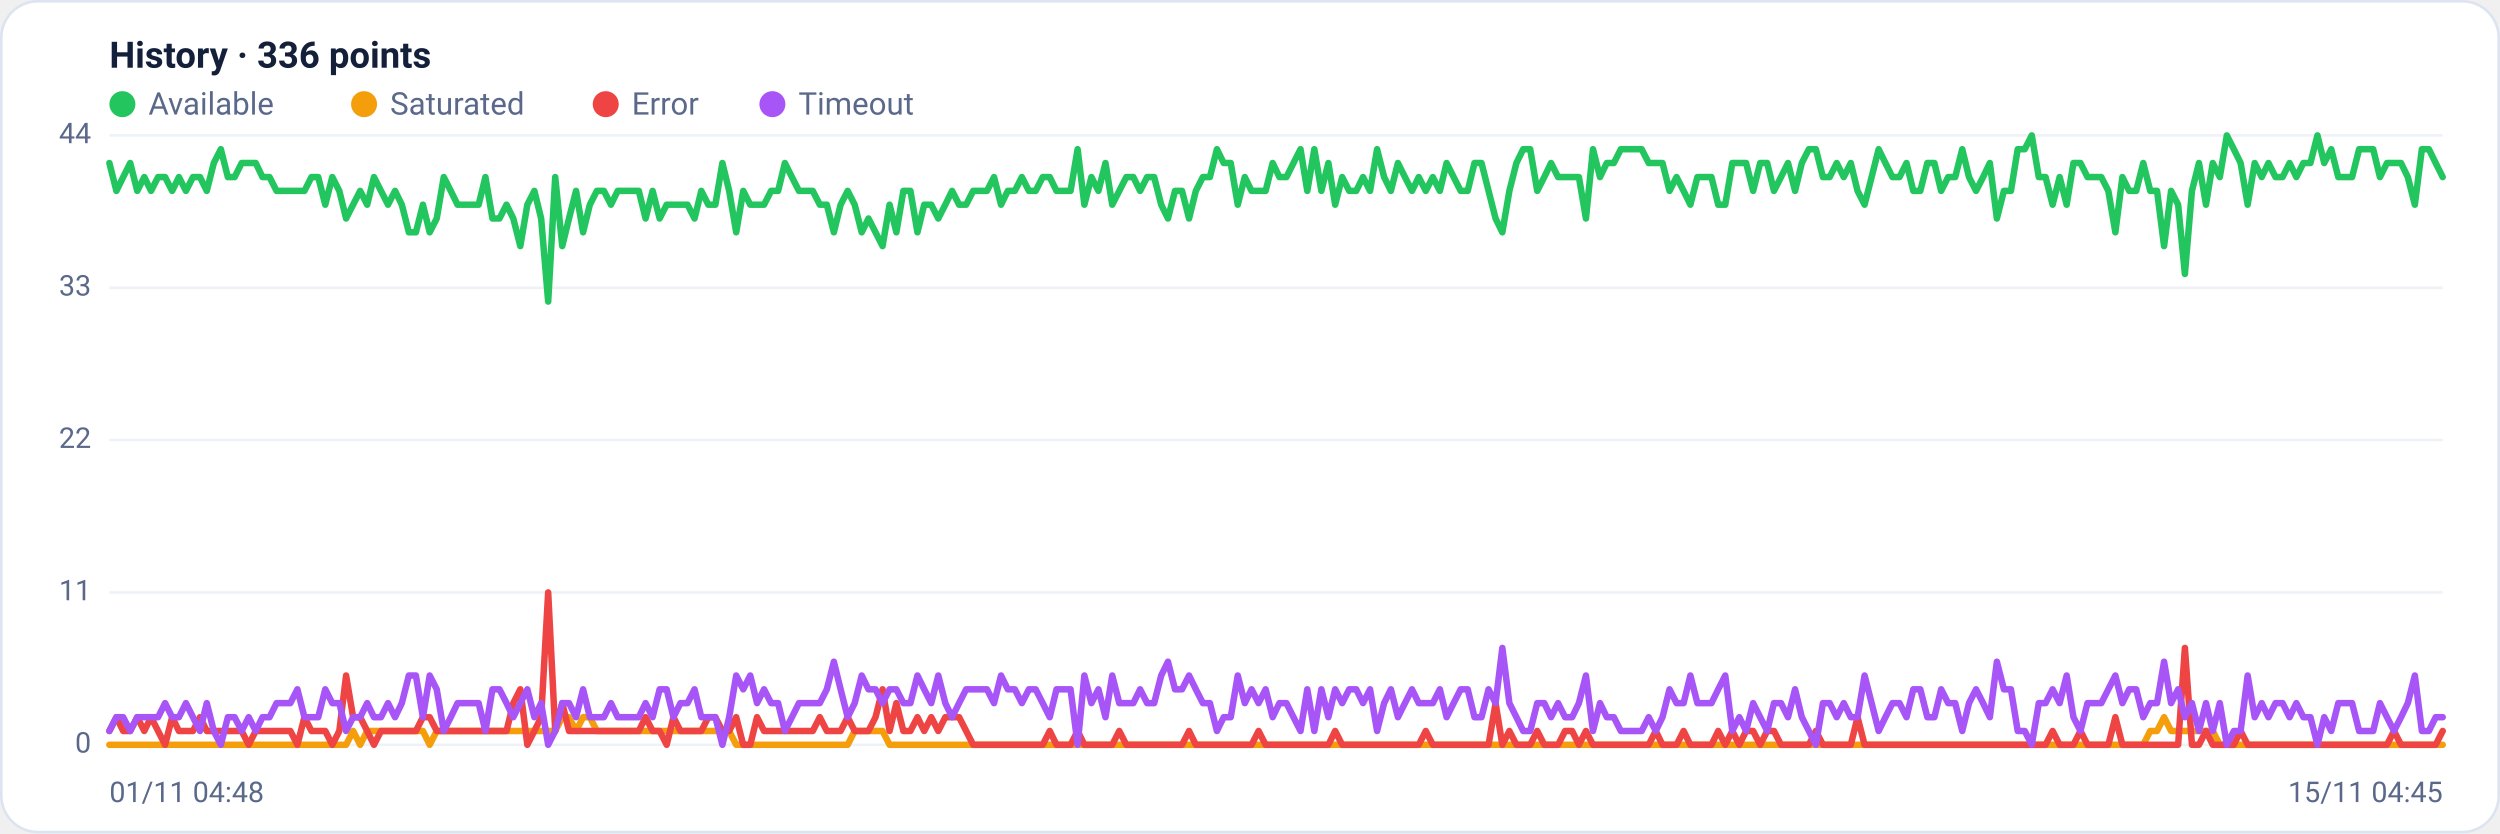
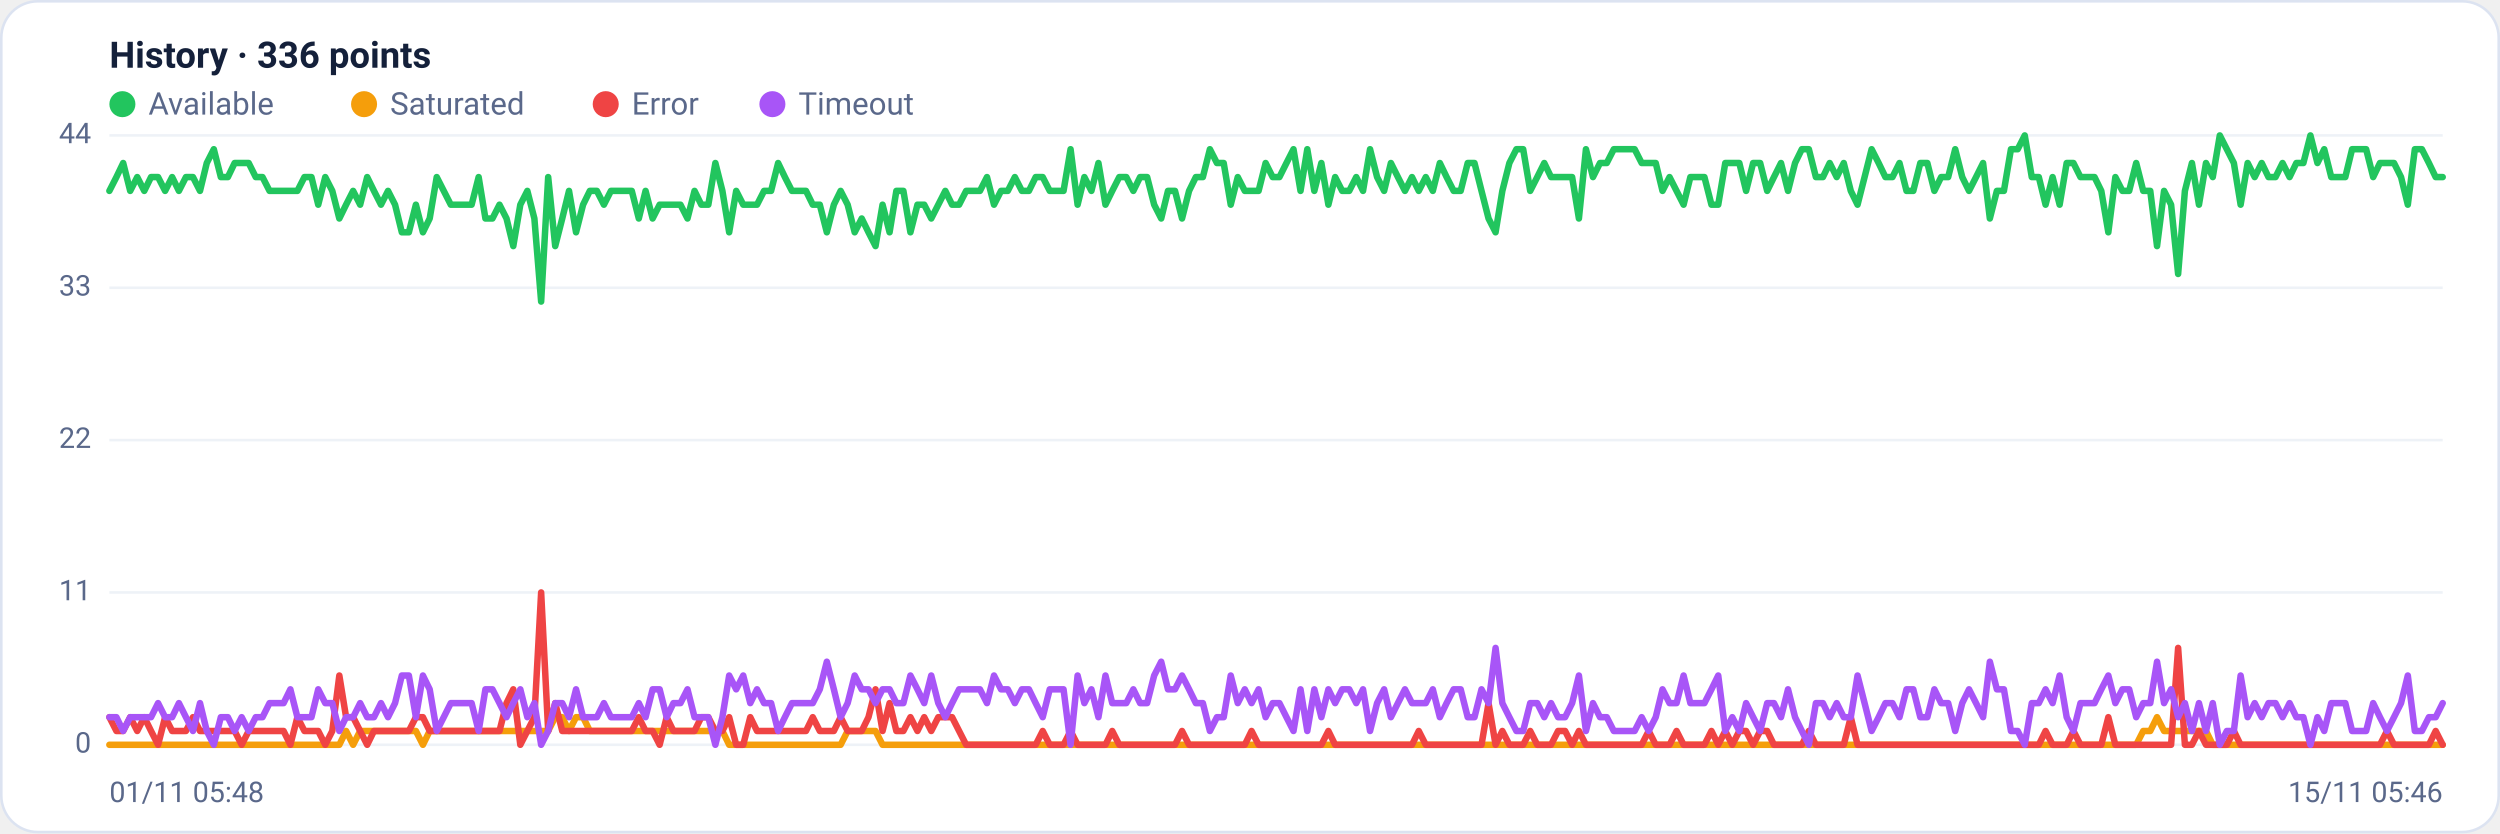
<svg xmlns="http://www.w3.org/2000/svg" viewBox="0 0 960 320" width="960" height="320" font-family="Segoe UI, system-ui, -apple-system, Roboto, Helvetica, Arial, sans-serif" role="img" aria-label="Availability history per region">
  <rect x="0.5" y="0.5" width="959" height="319" rx="14" fill="#ffffff" stroke="#dce3f1" />
  <text x="42" y="26" font-size="14" font-weight="600" fill="#14203a">History · 336 points</text>
  <circle cx="47" cy="40" r="5" fill="#22c55e" />
  <text x="57" y="44" font-size="12" fill="#5a688a">Available</text>
  <circle cx="139.8" cy="40" r="5" fill="#f59e0b" />
  <text x="149.8" y="44" font-size="12" fill="#5a688a">Saturated</text>
  <circle cx="232.6" cy="40" r="5" fill="#ef4444" />
  <text x="242.6" y="44" font-size="12" fill="#5a688a">Error</text>
  <circle cx="296.6" cy="40" r="5" fill="#a855f7" />
  <text x="306.6" y="44" font-size="12" fill="#5a688a">Timeout</text>
  <line x1="42" y1="286.0" x2="938" y2="286.0" stroke="#eef2f7" stroke-width="1" />
  <text x="35" y="289.0" text-anchor="end" font-size="11" fill="#5a688a">0</text>
  <line x1="42" y1="227.5" x2="938" y2="227.5" stroke="#eef2f7" stroke-width="1" />
  <text x="35" y="230.5" text-anchor="end" font-size="11" fill="#5a688a">11</text>
  <line x1="42" y1="169.0" x2="938" y2="169.0" stroke="#eef2f7" stroke-width="1" />
  <text x="35" y="172.0" text-anchor="end" font-size="11" fill="#5a688a">22</text>
  <line x1="42" y1="110.5" x2="938" y2="110.5" stroke="#eef2f7" stroke-width="1" />
  <text x="35" y="113.5" text-anchor="end" font-size="11" fill="#5a688a">33</text>
  <line x1="42" y1="52.0" x2="938" y2="52.0" stroke="#eef2f7" stroke-width="1" />
  <text x="35" y="55.0" text-anchor="end" font-size="11" fill="#5a688a">44</text>
-   <polyline fill="none" stroke="#22c55e" stroke-width="2.5" stroke-linejoin="round" stroke-linecap="round" points="42.0,62.6 44.7,73.3 47.3,68.0 50.0,62.6 52.7,73.3 55.4,68.0 58.0,73.3 60.7,68.0 63.4,68.0 66.1,73.3 68.7,68.0 71.4,73.3 74.1,68.0 76.8,68.0 79.4,73.3 82.1,62.6 84.8,57.3 87.5,68.0 90.1,68.0 92.8,62.6 95.5,62.6 98.2,62.6 100.8,68.0 103.5,68.0 106.2,73.3 108.9,73.3 111.5,73.3 114.2,73.3 116.9,73.3 119.6,68.0 122.2,68.0 124.9,78.6 127.6,68.0 130.3,73.3 132.9,83.9 135.6,78.6 138.3,73.3 141.0,78.6 143.6,68.0 146.3,73.3 149.0,78.6 151.7,73.3 154.3,78.6 157.0,89.2 159.7,89.2 162.4,78.6 165.0,89.2 167.7,83.9 170.4,68.0 173.1,73.3 175.7,78.6 178.4,78.6 181.1,78.6 183.8,78.6 186.4,68.0 189.1,83.9 191.8,83.9 194.5,78.6 197.1,83.9 199.8,94.5 202.5,78.6 205.2,73.3 207.8,83.9 210.5,115.8 213.2,68.0 215.9,94.5 218.5,83.9 221.2,73.3 223.9,89.2 226.5,78.6 229.2,73.3 231.9,73.3 234.6,78.6 237.2,73.3 239.9,73.3 242.6,73.3 245.3,73.3 247.9,83.9 250.6,73.3 253.3,83.9 256.0,78.6 258.6,78.6 261.3,78.6 264.0,78.6 266.7,83.9 269.3,73.3 272.0,78.6 274.7,78.6 277.4,62.6 280.0,73.3 282.7,89.2 285.4,73.3 288.1,78.6 290.7,78.6 293.4,78.6 296.1,73.3 298.8,73.3 301.4,62.6 304.1,68.0 306.8,73.3 309.5,73.3 312.1,73.3 314.8,78.6 317.5,78.6 320.2,89.2 322.8,78.6 325.5,73.3 328.2,78.6 330.9,89.2 333.5,83.9 336.2,89.2 338.9,94.5 341.6,78.6 344.2,89.2 346.9,73.3 349.6,73.3 352.3,89.2 354.9,78.6 357.6,78.6 360.3,83.9 363.0,78.6 365.6,73.3 368.3,78.6 371.0,78.6 373.7,73.3 376.3,73.3 379.0,73.3 381.7,68.0 384.4,78.6 387.0,73.3 389.7,73.3 392.4,68.0 395.1,73.3 397.7,73.3 400.4,68.0 403.1,68.0 405.7,73.3 408.4,73.3 411.1,73.3 413.8,57.3 416.4,78.6 419.1,68.0 421.8,73.3 424.5,62.6 427.1,78.6 429.8,73.3 432.5,68.0 435.2,68.0 437.8,73.3 440.5,68.0 443.2,68.0 445.9,78.6 448.5,83.9 451.2,73.3 453.9,73.3 456.6,83.9 459.2,73.3 461.9,68.0 464.6,68.0 467.3,57.3 469.9,62.6 472.6,62.6 475.3,78.6 478.0,68.0 480.6,73.3 483.3,73.3 486.0,73.3 488.7,62.6 491.3,68.0 494.0,68.0 496.7,62.6 499.4,57.3 502.0,73.3 504.7,57.3 507.4,73.3 510.1,62.6 512.7,78.6 515.4,68.0 518.1,73.3 520.8,73.3 523.4,68.0 526.1,73.3 528.8,57.3 531.5,68.0 534.1,73.3 536.8,62.6 539.5,68.0 542.2,73.3 544.8,68.0 547.5,73.3 550.2,68.0 552.9,73.3 555.5,62.6 558.2,68.0 560.9,73.3 563.6,73.3 566.2,62.6 568.9,62.6 571.6,73.3 574.3,83.9 576.9,89.2 579.6,73.3 582.3,62.6 584.9,57.3 587.6,57.3 590.3,73.3 593.0,68.0 595.6,62.6 598.3,68.0 601.0,68.0 603.7,68.0 606.3,68.0 609.0,83.9 611.7,57.3 614.4,68.0 617.0,62.6 619.7,62.6 622.4,57.3 625.1,57.3 627.7,57.3 630.4,57.3 633.1,62.6 635.8,62.6 638.4,62.6 641.1,73.3 643.8,68.0 646.5,73.3 649.1,78.6 651.8,68.0 654.5,68.0 657.2,68.0 659.8,78.6 662.5,78.6 665.2,62.6 667.9,62.6 670.5,62.6 673.2,73.3 675.9,62.6 678.6,62.6 681.2,73.3 683.9,68.0 686.6,62.6 689.3,73.3 691.9,62.6 694.6,57.3 697.3,57.3 700.0,68.0 702.6,68.0 705.3,62.6 708.0,68.0 710.7,62.6 713.3,73.3 716.0,78.6 718.7,68.0 721.4,57.3 724.0,62.6 726.7,68.0 729.4,68.0 732.1,62.6 734.7,73.3 737.4,73.3 740.1,62.6 742.8,62.6 745.4,73.3 748.1,68.0 750.8,68.0 753.5,57.3 756.1,68.0 758.8,73.3 761.5,68.0 764.1,62.6 766.8,83.9 769.5,73.3 772.2,73.3 774.8,57.3 777.5,57.3 780.2,52.0 782.9,68.0 785.5,68.0 788.2,78.6 790.9,68.0 793.6,78.6 796.2,62.6 798.9,62.6 801.6,68.0 804.3,68.0 806.9,68.0 809.6,73.3 812.3,89.2 815.0,68.0 817.6,73.3 820.3,73.3 823.0,62.6 825.7,73.3 828.3,73.3 831.0,94.5 833.7,73.3 836.4,78.6 839.0,105.2 841.7,73.3 844.4,62.6 847.1,78.6 849.7,62.6 852.4,68.0 855.1,52.0 857.8,57.3 860.4,62.6 863.1,78.6 865.8,62.6 868.5,68.0 871.1,62.6 873.8,68.0 876.5,68.0 879.2,62.6 881.8,68.0 884.5,62.6 887.2,62.6 889.9,52.0 892.5,62.6 895.2,57.3 897.9,68.0 900.6,68.0 903.2,68.0 905.9,57.3 908.6,57.3 911.3,57.3 913.9,68.0 916.6,62.6 919.3,62.6 922.0,62.6 924.6,68.0 927.3,78.6 930.0,57.3 932.7,57.3 935.3,62.6 938.0,68.0" />
-   <polyline fill="none" stroke="#f59e0b" stroke-width="2.5" stroke-linejoin="round" stroke-linecap="round" points="42.0,286.0 44.7,286.0 47.3,286.0 50.0,286.0 52.7,286.0 55.4,286.0 58.0,286.0 60.7,286.0 63.4,286.0 66.1,286.0 68.7,286.0 71.4,286.0 74.1,286.0 76.8,286.0 79.4,286.0 82.1,286.0 84.8,286.0 87.5,286.0 90.1,286.0 92.8,286.0 95.5,286.0 98.2,286.0 100.8,286.0 103.5,286.0 106.2,286.0 108.9,286.0 111.5,286.0 114.2,286.0 116.9,286.0 119.6,286.0 122.2,286.0 124.9,286.0 127.6,286.0 130.3,286.0 132.9,286.0 135.6,280.7 138.3,286.0 141.0,280.7 143.6,280.7 146.3,280.7 149.0,280.7 151.7,280.7 154.3,280.7 157.0,280.7 159.7,280.7 162.4,280.7 165.0,286.0 167.7,280.7 170.4,280.7 173.1,280.7 175.7,280.7 178.4,280.7 181.1,280.7 183.8,280.7 186.4,280.7 189.1,280.7 191.8,280.7 194.5,280.7 197.1,280.7 199.8,280.7 202.5,280.7 205.2,280.7 207.8,280.7 210.5,280.7 213.2,280.7 215.9,275.4 218.5,275.4 221.2,280.7 223.9,275.4 226.5,275.4 229.2,280.7 231.9,280.7 234.6,280.7 237.2,280.7 239.9,280.7 242.6,280.7 245.3,280.7 247.9,280.7 250.6,280.7 253.3,280.7 256.0,280.7 258.6,280.7 261.3,280.7 264.0,280.7 266.7,280.7 269.3,280.7 272.0,280.7 274.7,280.7 277.4,280.7 280.0,280.7 282.7,286.0 285.4,286.0 288.1,286.0 290.7,286.0 293.4,286.0 296.1,286.0 298.8,286.0 301.4,286.0 304.1,286.0 306.8,286.0 309.5,286.0 312.1,286.0 314.8,286.0 317.5,286.0 320.2,286.0 322.8,286.0 325.5,286.0 328.2,280.7 330.9,280.7 333.5,280.7 336.2,280.7 338.9,280.7 341.6,286.0 344.2,286.0 346.9,286.0 349.6,286.0 352.3,286.0 354.9,286.0 357.6,286.0 360.3,286.0 363.0,286.0 365.6,286.0 368.3,286.0 371.0,286.0 373.7,286.0 376.3,286.0 379.0,286.0 381.7,286.0 384.4,286.0 387.0,286.0 389.7,286.0 392.4,286.0 395.1,286.0 397.7,286.0 400.4,286.0 403.1,286.0 405.7,286.0 408.4,286.0 411.1,286.0 413.8,286.0 416.4,286.0 419.1,286.0 421.8,286.0 424.5,286.0 427.1,286.0 429.8,286.0 432.5,286.0 435.2,286.0 437.8,286.0 440.5,286.0 443.2,286.0 445.9,286.0 448.5,286.0 451.2,286.0 453.9,286.0 456.6,286.0 459.2,286.0 461.9,286.0 464.6,286.0 467.3,286.0 469.9,286.0 472.6,286.0 475.3,286.0 478.0,286.0 480.6,286.0 483.3,286.0 486.0,286.0 488.7,286.0 491.3,286.0 494.0,286.0 496.7,286.0 499.4,286.0 502.0,286.0 504.7,286.0 507.4,286.0 510.1,286.0 512.7,286.0 515.4,286.0 518.1,286.0 520.8,286.0 523.4,286.0 526.1,286.0 528.8,286.0 531.5,286.0 534.1,286.0 536.8,286.0 539.5,286.0 542.2,286.0 544.8,286.0 547.5,286.0 550.2,286.0 552.9,286.0 555.5,286.0 558.2,286.0 560.9,286.0 563.6,286.0 566.2,286.0 568.9,286.0 571.6,286.0 574.3,286.0 576.9,286.0 579.6,286.0 582.3,286.0 584.9,286.0 587.6,286.0 590.3,286.0 593.0,286.0 595.6,286.0 598.3,286.0 601.0,286.0 603.7,286.0 606.3,286.0 609.0,286.0 611.7,286.0 614.4,286.0 617.0,286.0 619.7,286.0 622.4,286.0 625.1,286.0 627.7,286.0 630.4,286.0 633.1,286.0 635.8,286.0 638.4,286.0 641.1,286.0 643.8,286.0 646.5,286.0 649.1,286.0 651.8,286.0 654.5,286.0 657.2,286.0 659.8,286.0 662.5,286.0 665.2,286.0 667.9,286.0 670.5,286.0 673.2,286.0 675.9,286.0 678.6,286.0 681.2,286.0 683.9,286.0 686.6,286.0 689.3,286.0 691.9,286.0 694.6,286.0 697.3,286.0 700.0,286.0 702.6,286.0 705.3,286.0 708.0,286.0 710.7,286.0 713.3,286.0 716.0,286.0 718.7,286.0 721.4,286.0 724.0,286.0 726.7,286.0 729.4,286.0 732.1,286.0 734.7,286.0 737.4,286.0 740.1,286.0 742.8,286.0 745.4,286.0 748.1,286.0 750.8,286.0 753.5,286.0 756.1,286.0 758.8,286.0 761.5,286.0 764.1,286.0 766.8,286.0 769.5,286.0 772.2,286.0 774.8,286.0 777.5,286.0 780.2,286.0 782.9,286.0 785.5,286.0 788.2,286.0 790.9,286.0 793.6,286.0 796.2,286.0 798.9,286.0 801.6,286.0 804.3,286.0 806.9,286.0 809.6,286.0 812.3,286.0 815.0,286.0 817.6,286.0 820.3,286.0 823.0,286.0 825.7,280.7 828.3,280.7 831.0,275.4 833.7,280.7 836.4,280.7 839.0,280.7 841.7,280.7 844.4,280.7 847.1,280.7 849.7,280.7 852.4,286.0 855.1,286.0 857.8,286.0 860.4,286.0 863.1,286.0 865.8,286.0 868.5,286.0 871.1,286.0 873.8,286.0 876.5,286.0 879.2,286.0 881.8,286.0 884.5,286.0 887.2,286.0 889.9,286.0 892.5,286.0 895.2,286.0 897.9,286.0 900.6,286.0 903.2,286.0 905.9,286.0 908.6,286.0 911.3,286.0 913.9,286.0 916.6,286.0 919.3,286.0 922.0,286.0 924.6,286.0 927.3,286.0 930.0,286.0 932.7,286.0 935.3,286.0 938.0,286.0" />
-   <polyline fill="none" stroke="#ef4444" stroke-width="2.5" stroke-linejoin="round" stroke-linecap="round" points="42.0,280.7 44.7,275.4 47.3,280.7 50.0,280.7 52.7,275.4 55.4,280.7 58.0,275.4 60.7,280.7 63.4,286.0 66.1,275.4 68.7,280.7 71.4,280.7 74.1,280.7 76.8,275.4 79.4,280.7 82.1,280.7 84.8,280.7 87.5,280.7 90.1,280.7 92.8,280.7 95.5,286.0 98.2,280.7 100.8,280.7 103.5,280.7 106.2,280.7 108.9,280.7 111.5,280.7 114.2,286.0 116.9,275.4 119.6,280.7 122.2,280.7 124.9,280.7 127.6,286.0 130.3,280.7 132.9,259.4 135.6,275.4 138.3,275.4 141.0,280.7 143.6,286.0 146.3,280.7 149.0,280.7 151.7,280.7 154.3,280.7 157.0,280.7 159.7,280.7 162.4,275.4 165.0,275.4 167.7,280.7 170.4,280.7 173.1,280.7 175.7,280.7 178.4,280.7 181.1,280.7 183.8,280.7 186.4,280.7 189.1,280.7 191.8,280.7 194.5,280.7 197.1,270.0 199.8,264.7 202.5,286.0 205.2,280.7 207.8,275.4 210.5,227.5 213.2,280.7 215.9,270.0 218.5,280.7 221.2,280.7 223.9,280.7 226.5,280.7 229.2,280.7 231.9,280.7 234.6,280.7 237.2,280.7 239.9,280.7 242.6,280.7 245.3,280.7 247.9,275.4 250.6,280.7 253.3,280.7 256.0,286.0 258.6,275.4 261.3,280.7 264.0,280.7 266.7,280.7 269.3,280.7 272.0,275.4 274.7,275.4 277.4,280.7 280.0,280.7 282.7,275.4 285.4,286.0 288.1,286.0 290.7,275.4 293.4,280.7 296.1,280.7 298.8,280.7 301.4,280.7 304.1,280.7 306.8,280.7 309.5,280.7 312.1,280.7 314.8,275.4 317.5,280.7 320.2,280.7 322.8,280.7 325.5,275.4 328.2,280.7 330.9,280.7 333.5,280.7 336.2,275.4 338.9,264.7 341.6,280.7 344.2,270.0 346.9,280.7 349.6,280.7 352.3,275.4 354.9,280.7 357.6,275.4 360.3,280.7 363.0,275.4 365.6,275.4 368.3,275.4 371.0,280.7 373.7,286.0 376.3,286.0 379.0,286.0 381.7,286.0 384.4,286.0 387.0,286.0 389.7,286.0 392.4,286.0 395.1,286.0 397.7,286.0 400.4,286.0 403.1,280.7 405.7,286.0 408.4,286.0 411.1,286.0 413.8,280.7 416.4,286.0 419.1,286.0 421.8,286.0 424.5,286.0 427.1,286.0 429.8,280.7 432.5,286.0 435.2,286.0 437.8,286.0 440.5,286.0 443.2,286.0 445.9,286.0 448.5,286.0 451.2,286.0 453.9,286.0 456.6,280.7 459.2,286.0 461.9,286.0 464.6,286.0 467.3,286.0 469.9,286.0 472.6,286.0 475.3,286.0 478.0,286.0 480.6,286.0 483.3,280.7 486.0,286.0 488.7,286.0 491.3,286.0 494.0,286.0 496.7,286.0 499.4,286.0 502.0,286.0 504.7,286.0 507.4,286.0 510.1,286.0 512.7,280.7 515.4,286.0 518.1,286.0 520.8,286.0 523.4,286.0 526.1,286.0 528.8,286.0 531.5,286.0 534.1,286.0 536.8,286.0 539.5,286.0 542.2,286.0 544.8,286.0 547.5,280.7 550.2,286.0 552.9,286.0 555.5,286.0 558.2,286.0 560.9,286.0 563.6,286.0 566.2,286.0 568.9,286.0 571.6,286.0 574.3,270.0 576.9,286.0 579.6,280.7 582.3,286.0 584.9,286.0 587.6,286.0 590.3,280.7 593.0,286.0 595.6,286.0 598.3,286.0 601.0,280.7 603.7,280.7 606.3,286.0 609.0,280.7 611.7,286.0 614.4,286.0 617.0,286.0 619.7,286.0 622.4,286.0 625.1,286.0 627.7,286.0 630.4,286.0 633.1,286.0 635.8,280.7 638.4,286.0 641.1,286.0 643.8,286.0 646.5,280.7 649.1,286.0 651.8,286.0 654.5,286.0 657.2,286.0 659.8,280.7 662.5,286.0 665.2,280.7 667.9,286.0 670.5,280.7 673.2,280.7 675.9,286.0 678.6,280.7 681.2,280.7 683.9,286.0 686.6,286.0 689.3,286.0 691.9,286.0 694.6,286.0 697.3,280.7 700.0,286.0 702.6,286.0 705.3,286.0 708.0,286.0 710.7,286.0 713.3,275.4 716.0,286.0 718.7,286.0 721.4,286.0 724.0,286.0 726.7,286.0 729.4,286.0 732.1,286.0 734.7,286.0 737.4,286.0 740.1,286.0 742.8,286.0 745.4,286.0 748.1,286.0 750.8,286.0 753.5,286.0 756.1,286.0 758.8,286.0 761.5,286.0 764.1,286.0 766.8,286.0 769.5,286.0 772.2,286.0 774.8,286.0 777.5,286.0 780.2,286.0 782.9,286.0 785.5,286.0 788.2,280.7 790.9,286.0 793.6,286.0 796.2,286.0 798.9,280.7 801.6,286.0 804.3,286.0 806.9,286.0 809.6,286.0 812.3,275.4 815.0,286.0 817.6,286.0 820.3,286.0 823.0,286.0 825.7,286.0 828.3,286.0 831.0,286.0 833.7,286.0 836.4,286.0 839.0,248.8 841.7,286.0 844.4,286.0 847.1,280.7 849.7,286.0 852.4,286.0 855.1,286.0 857.8,286.0 860.4,280.7 863.1,286.0 865.8,286.0 868.5,286.0 871.1,286.0 873.8,286.0 876.5,286.0 879.2,286.0 881.8,286.0 884.5,286.0 887.2,286.0 889.9,286.0 892.5,286.0 895.2,286.0 897.9,286.0 900.6,286.0 903.2,286.0 905.9,286.0 908.6,286.0 911.3,286.0 913.9,286.0 916.6,286.0 919.3,280.7 922.0,286.0 924.6,286.0 927.3,286.0 930.0,286.0 932.7,286.0 935.3,286.0 938.0,280.7" />
-   <polyline fill="none" stroke="#a855f7" stroke-width="2.5" stroke-linejoin="round" stroke-linecap="round" points="42.0,280.7 44.7,275.4 47.3,275.4 50.0,280.7 52.7,275.4 55.4,275.4 58.0,275.4 60.7,275.4 63.4,270.0 66.1,275.4 68.7,275.4 71.4,270.0 74.1,275.4 76.8,280.7 79.4,270.0 82.1,280.7 84.8,286.0 87.5,275.4 90.1,275.4 92.8,280.7 95.5,275.4 98.2,280.7 100.8,275.4 103.5,275.4 106.2,270.0 108.9,270.0 111.5,270.0 114.2,264.7 116.9,275.4 119.6,275.4 122.2,275.4 124.9,264.7 127.6,270.0 130.3,270.0 132.9,280.7 135.6,275.4 138.3,275.4 141.0,270.0 143.6,275.4 146.3,275.4 149.0,270.0 151.7,275.4 154.3,270.0 157.0,259.4 159.7,259.4 162.4,275.4 165.0,259.4 167.7,264.7 170.4,280.7 173.1,275.4 175.7,270.0 178.4,270.0 181.1,270.0 183.8,270.0 186.4,280.7 189.1,264.7 191.8,264.7 194.5,270.0 197.1,275.4 199.8,270.0 202.5,264.7 205.2,275.4 207.8,270.0 210.5,286.0 213.2,280.7 215.9,270.0 218.5,270.0 221.2,275.4 223.9,264.7 226.5,275.4 229.2,275.4 231.9,275.4 234.6,270.0 237.2,275.4 239.9,275.4 242.6,275.4 245.3,275.4 247.9,270.0 250.6,275.4 253.3,264.7 256.0,264.7 258.6,275.4 261.3,270.0 264.0,270.0 266.7,264.7 269.3,275.4 272.0,275.4 274.7,275.4 277.4,286.0 280.0,275.4 282.7,259.4 285.4,264.7 288.1,259.4 290.7,270.0 293.4,264.7 296.1,270.0 298.8,270.0 301.4,280.7 304.1,275.4 306.8,270.0 309.5,270.0 312.1,270.0 314.8,270.0 317.5,264.7 320.2,254.1 322.8,264.7 325.5,275.4 328.2,270.0 330.9,259.4 333.5,264.7 336.2,264.7 338.9,270.0 341.6,264.7 344.2,264.7 346.9,270.0 349.6,270.0 352.3,259.4 354.9,264.7 357.6,270.0 360.3,259.4 363.0,270.0 365.6,275.4 368.3,270.0 371.0,264.7 373.7,264.7 376.3,264.7 379.0,264.7 381.7,270.0 384.4,259.4 387.0,264.7 389.7,264.7 392.4,270.0 395.1,264.7 397.7,264.7 400.4,270.0 403.1,275.4 405.7,264.7 408.4,264.7 411.1,264.7 413.8,286.0 416.4,259.4 419.1,270.0 421.8,264.7 424.5,275.4 427.1,259.4 429.8,270.0 432.5,270.0 435.2,270.0 437.8,264.7 440.5,270.0 443.2,270.0 445.9,259.4 448.5,254.1 451.2,264.7 453.9,264.7 456.6,259.4 459.2,264.7 461.9,270.0 464.6,270.0 467.3,280.7 469.9,275.4 472.6,275.4 475.3,259.4 478.0,270.0 480.6,264.7 483.3,270.0 486.0,264.7 488.7,275.4 491.3,270.0 494.0,270.0 496.7,275.4 499.4,280.7 502.0,264.7 504.7,280.7 507.4,264.7 510.1,275.4 512.7,264.7 515.4,270.0 518.1,264.7 520.8,264.7 523.4,270.0 526.1,264.7 528.8,280.7 531.5,270.0 534.1,264.7 536.8,275.4 539.5,270.0 542.2,264.7 544.8,270.0 547.5,270.0 550.2,270.0 552.9,264.7 555.5,275.4 558.2,270.0 560.9,264.7 563.6,264.7 566.2,275.4 568.9,275.4 571.6,264.7 574.3,270.0 576.9,248.8 579.6,270.0 582.3,275.4 584.9,280.7 587.6,280.7 590.3,270.0 593.0,270.0 595.6,275.4 598.3,270.0 601.0,275.4 603.7,275.4 606.3,270.0 609.0,259.4 611.7,280.7 614.4,270.0 617.0,275.4 619.7,275.4 622.4,280.7 625.1,280.7 627.7,280.7 630.4,280.7 633.1,275.4 635.8,280.7 638.4,275.4 641.1,264.7 643.8,270.0 646.5,270.0 649.1,259.4 651.8,270.0 654.5,270.0 657.2,270.0 659.8,264.7 662.5,259.4 665.2,280.7 667.9,275.4 670.5,280.7 673.2,270.0 675.9,275.4 678.6,280.7 681.2,270.0 683.9,270.0 686.6,275.4 689.3,264.7 691.9,275.4 694.6,280.7 697.3,286.0 700.0,270.0 702.6,270.0 705.3,275.4 708.0,270.0 710.7,275.4 713.3,275.4 716.0,259.4 718.7,270.0 721.4,280.7 724.0,275.4 726.7,270.0 729.4,270.0 732.1,275.4 734.7,264.7 737.4,264.7 740.1,275.4 742.8,275.4 745.4,264.7 748.1,270.0 750.8,270.0 753.5,280.7 756.1,270.0 758.8,264.7 761.5,270.0 764.1,275.4 766.8,254.1 769.5,264.7 772.2,264.7 774.8,280.7 777.5,280.7 780.2,286.0 782.9,270.0 785.5,270.0 788.2,264.7 790.9,270.0 793.6,259.4 796.2,275.4 798.9,280.7 801.6,270.0 804.3,270.0 806.9,270.0 809.6,264.7 812.3,259.4 815.0,270.0 817.6,264.7 820.3,264.7 823.0,275.4 825.7,270.0 828.3,270.0 831.0,254.1 833.7,270.0 836.4,264.7 839.0,275.4 841.7,270.0 844.4,280.7 847.1,270.0 849.7,280.7 852.4,270.0 855.1,286.0 857.8,280.7 860.4,280.7 863.1,259.4 865.8,275.4 868.5,270.0 871.1,275.4 873.8,270.0 876.5,270.0 879.2,275.4 881.8,270.0 884.5,275.4 887.2,275.4 889.9,286.0 892.5,275.4 895.2,280.7 897.9,270.0 900.6,270.0 903.2,270.0 905.9,280.7 908.6,280.7 911.3,280.7 913.9,270.0 916.6,275.4 919.3,280.7 922.0,275.4 924.6,270.0 927.3,259.4 930.0,280.7 932.7,280.7 935.3,275.4 938.0,275.4" />
-   <text x="42" y="308" font-size="11" fill="#5a688a">01/11 04:48</text>
-   <text x="938" y="308" text-anchor="end" font-size="11" fill="#5a688a">15/11 04:45</text>
+   <polyline fill="none" stroke="#22c55e" stroke-width="2.5" stroke-linejoin="round" stroke-linecap="round" points="42.0,73.3 44.7,68.0 47.3,62.6 50.0,73.3 52.7,68.0 55.4,73.3 58.0,68.0 60.7,68.0 63.4,73.3 66.1,68.0 68.7,73.3 71.4,68.0 74.1,68.0 76.8,73.3 79.4,62.6 82.1,57.3 84.8,68.0 87.5,68.0 90.1,62.6 92.8,62.6 95.5,62.6 98.2,68.0 100.8,68.0 103.5,73.3 106.2,73.3 108.9,73.3 111.5,73.3 114.2,73.3 116.9,68.0 119.6,68.0 122.2,78.6 124.9,68.0 127.6,73.3 130.3,83.9 132.9,78.6 135.6,73.3 138.3,78.6 141.0,68.0 143.6,73.3 146.3,78.6 149.0,73.3 151.7,78.6 154.3,89.2 157.0,89.2 159.7,78.6 162.4,89.2 165.0,83.9 167.7,68.0 170.4,73.3 173.1,78.6 175.7,78.6 178.4,78.6 181.1,78.6 183.8,68.0 186.4,83.9 189.1,83.9 191.8,78.6 194.5,83.9 197.1,94.5 199.8,78.6 202.5,73.3 205.2,83.9 207.8,115.8 210.5,68.0 213.2,94.5 215.9,83.9 218.5,73.3 221.2,89.2 223.9,78.6 226.5,73.3 229.2,73.3 231.9,78.6 234.6,73.3 237.2,73.3 239.9,73.3 242.6,73.3 245.3,83.9 247.9,73.3 250.6,83.9 253.3,78.6 256.0,78.6 258.6,78.6 261.3,78.6 264.0,83.9 266.7,73.3 269.3,78.6 272.0,78.6 274.7,62.6 277.4,73.3 280.0,89.2 282.7,73.3 285.4,78.6 288.1,78.6 290.7,78.6 293.4,73.3 296.1,73.3 298.8,62.6 301.4,68.0 304.1,73.3 306.8,73.3 309.5,73.3 312.1,78.6 314.8,78.6 317.5,89.2 320.2,78.6 322.8,73.3 325.5,78.6 328.2,89.2 330.9,83.9 333.5,89.2 336.2,94.5 338.9,78.6 341.6,89.2 344.2,73.3 346.9,73.3 349.6,89.2 352.3,78.6 354.9,78.6 357.6,83.9 360.3,78.6 363.0,73.3 365.6,78.6 368.3,78.6 371.0,73.3 373.7,73.3 376.3,73.3 379.0,68.0 381.7,78.6 384.4,73.3 387.0,73.3 389.7,68.0 392.4,73.3 395.1,73.3 397.7,68.0 400.4,68.0 403.1,73.3 405.7,73.3 408.4,73.3 411.1,57.3 413.8,78.6 416.4,68.0 419.1,73.3 421.8,62.6 424.5,78.6 427.1,73.3 429.8,68.0 432.5,68.0 435.2,73.3 437.8,68.0 440.5,68.0 443.2,78.6 445.9,83.9 448.5,73.3 451.2,73.3 453.9,83.9 456.6,73.3 459.2,68.0 461.9,68.0 464.6,57.3 467.3,62.6 469.9,62.6 472.6,78.6 475.3,68.0 478.0,73.3 480.6,73.3 483.3,73.3 486.0,62.6 488.7,68.0 491.3,68.0 494.0,62.6 496.7,57.3 499.4,73.3 502.0,57.3 504.7,73.3 507.4,62.6 510.1,78.6 512.7,68.0 515.4,73.3 518.1,73.3 520.8,68.0 523.4,73.3 526.1,57.3 528.8,68.0 531.5,73.3 534.1,62.6 536.8,68.0 539.5,73.3 542.2,68.0 544.8,73.3 547.5,68.0 550.2,73.3 552.9,62.6 555.5,68.0 558.2,73.3 560.9,73.3 563.6,62.6 566.2,62.6 568.9,73.3 571.6,83.9 574.3,89.2 576.9,73.3 579.6,62.6 582.3,57.3 584.9,57.3 587.6,73.3 590.3,68.0 593.0,62.6 595.6,68.0 598.3,68.0 601.0,68.0 603.7,68.0 606.3,83.9 609.0,57.3 611.7,68.0 614.4,62.6 617.0,62.6 619.7,57.3 622.4,57.3 625.1,57.3 627.7,57.3 630.4,62.6 633.1,62.6 635.8,62.6 638.4,73.3 641.1,68.0 643.8,73.3 646.5,78.6 649.1,68.0 651.8,68.0 654.5,68.0 657.2,78.6 659.8,78.6 662.5,62.6 665.2,62.6 667.9,62.6 670.5,73.3 673.2,62.6 675.9,62.6 678.6,73.3 681.2,68.0 683.9,62.6 686.6,73.3 689.3,62.6 691.9,57.3 694.6,57.3 697.3,68.0 700.0,68.0 702.6,62.6 705.3,68.0 708.0,62.6 710.7,73.3 713.3,78.6 716.0,68.0 718.7,57.3 721.4,62.6 724.0,68.0 726.7,68.0 729.4,62.6 732.1,73.3 734.7,73.3 737.4,62.6 740.1,62.6 742.8,73.3 745.4,68.0 748.1,68.0 750.8,57.3 753.5,68.0 756.1,73.3 758.8,68.0 761.5,62.6 764.1,83.9 766.8,73.3 769.5,73.3 772.2,57.3 774.8,57.3 777.5,52.0 780.2,68.0 782.9,68.0 785.5,78.6 788.2,68.0 790.9,78.6 793.6,62.6 796.2,62.6 798.9,68.0 801.6,68.0 804.3,68.0 806.9,73.3 809.6,89.2 812.3,68.0 815.0,73.3 817.6,73.3 820.3,62.6 823.0,73.3 825.7,73.3 828.3,94.5 831.0,73.3 833.7,78.6 836.4,105.2 839.0,73.3 841.7,62.6 844.4,78.6 847.1,62.6 849.7,68.0 852.4,52.0 855.1,57.3 857.8,62.6 860.4,78.6 863.1,62.6 865.8,68.0 868.5,62.6 871.1,68.0 873.8,68.0 876.5,62.6 879.2,68.0 881.8,62.6 884.5,62.6 887.2,52.0 889.9,62.6 892.5,57.3 895.2,68.0 897.9,68.0 900.6,68.0 903.2,57.3 905.9,57.3 908.6,57.3 911.3,68.0 913.9,62.6 916.6,62.6 919.3,62.6 922.0,68.0 924.6,78.6 927.3,57.3 930.0,57.3 932.7,62.6 935.3,68.0 938.0,68.0" />
+   <polyline fill="none" stroke="#f59e0b" stroke-width="2.5" stroke-linejoin="round" stroke-linecap="round" points="42.0,286.0 44.7,286.0 47.3,286.0 50.0,286.0 52.7,286.0 55.4,286.0 58.0,286.0 60.7,286.0 63.4,286.0 66.1,286.0 68.7,286.0 71.4,286.0 74.1,286.0 76.8,286.0 79.4,286.0 82.1,286.0 84.8,286.0 87.5,286.0 90.1,286.0 92.8,286.0 95.5,286.0 98.2,286.0 100.8,286.0 103.5,286.0 106.2,286.0 108.9,286.0 111.5,286.0 114.2,286.0 116.9,286.0 119.6,286.0 122.2,286.0 124.9,286.0 127.6,286.0 130.3,286.0 132.9,280.7 135.6,286.0 138.3,280.7 141.0,280.7 143.6,280.7 146.3,280.7 149.0,280.7 151.7,280.7 154.3,280.7 157.0,280.7 159.7,280.7 162.4,286.0 165.0,280.7 167.7,280.7 170.4,280.7 173.1,280.7 175.7,280.7 178.4,280.7 181.1,280.7 183.8,280.7 186.4,280.7 189.1,280.7 191.8,280.7 194.5,280.7 197.1,280.7 199.8,280.7 202.5,280.7 205.2,280.7 207.8,280.7 210.5,280.7 213.2,275.4 215.9,275.4 218.5,280.7 221.2,275.4 223.9,275.4 226.5,280.7 229.2,280.7 231.9,280.7 234.6,280.7 237.2,280.7 239.9,280.7 242.6,280.7 245.3,280.7 247.9,280.7 250.6,280.7 253.3,280.7 256.0,280.7 258.6,280.7 261.3,280.7 264.0,280.7 266.7,280.7 269.3,280.7 272.0,280.7 274.7,280.7 277.4,280.7 280.0,286.0 282.7,286.0 285.4,286.0 288.1,286.0 290.7,286.0 293.4,286.0 296.1,286.0 298.8,286.0 301.4,286.0 304.1,286.0 306.8,286.0 309.5,286.0 312.1,286.0 314.8,286.0 317.5,286.0 320.2,286.0 322.8,286.0 325.5,280.7 328.2,280.7 330.9,280.7 333.5,280.7 336.2,280.7 338.9,286.0 341.6,286.0 344.2,286.0 346.9,286.0 349.6,286.0 352.3,286.0 354.9,286.0 357.6,286.0 360.3,286.0 363.0,286.0 365.6,286.0 368.3,286.0 371.0,286.0 373.7,286.0 376.3,286.0 379.0,286.0 381.7,286.0 384.4,286.0 387.0,286.0 389.7,286.0 392.4,286.0 395.1,286.0 397.7,286.0 400.4,286.0 403.1,286.0 405.7,286.0 408.4,286.0 411.1,286.0 413.8,286.0 416.4,286.0 419.1,286.0 421.8,286.0 424.5,286.0 427.1,286.0 429.8,286.0 432.5,286.0 435.2,286.0 437.8,286.0 440.5,286.0 443.2,286.0 445.9,286.0 448.5,286.0 451.2,286.0 453.9,286.0 456.6,286.0 459.2,286.0 461.9,286.0 464.6,286.0 467.3,286.0 469.9,286.0 472.6,286.0 475.3,286.0 478.0,286.0 480.6,286.0 483.3,286.0 486.0,286.0 488.7,286.0 491.3,286.0 494.0,286.0 496.7,286.0 499.4,286.0 502.0,286.0 504.7,286.0 507.4,286.0 510.1,286.0 512.7,286.0 515.4,286.0 518.1,286.0 520.8,286.0 523.4,286.0 526.1,286.0 528.8,286.0 531.5,286.0 534.1,286.0 536.8,286.0 539.5,286.0 542.2,286.0 544.8,286.0 547.5,286.0 550.2,286.0 552.9,286.0 555.5,286.0 558.2,286.0 560.9,286.0 563.6,286.0 566.2,286.0 568.9,286.0 571.6,286.0 574.3,286.0 576.9,286.0 579.6,286.0 582.3,286.0 584.9,286.0 587.6,286.0 590.3,286.0 593.0,286.0 595.6,286.0 598.3,286.0 601.0,286.0 603.7,286.0 606.3,286.0 609.0,286.0 611.7,286.0 614.4,286.0 617.0,286.0 619.7,286.0 622.4,286.0 625.1,286.0 627.7,286.0 630.4,286.0 633.1,286.0 635.8,286.0 638.4,286.0 641.1,286.0 643.8,286.0 646.5,286.0 649.1,286.0 651.8,286.0 654.5,286.0 657.2,286.0 659.8,286.0 662.5,286.0 665.2,286.0 667.9,286.0 670.5,286.0 673.2,286.0 675.9,286.0 678.6,286.0 681.2,286.0 683.9,286.0 686.6,286.0 689.3,286.0 691.9,286.0 694.6,286.0 697.3,286.0 700.0,286.0 702.6,286.0 705.3,286.0 708.0,286.0 710.7,286.0 713.3,286.0 716.0,286.0 718.7,286.0 721.4,286.0 724.0,286.0 726.7,286.0 729.4,286.0 732.1,286.0 734.7,286.0 737.4,286.0 740.1,286.0 742.8,286.0 745.4,286.0 748.1,286.0 750.8,286.0 753.5,286.0 756.1,286.0 758.8,286.0 761.5,286.0 764.1,286.0 766.8,286.0 769.5,286.0 772.2,286.0 774.8,286.0 777.5,286.0 780.2,286.0 782.9,286.0 785.5,286.0 788.2,286.0 790.9,286.0 793.6,286.0 796.2,286.0 798.9,286.0 801.6,286.0 804.3,286.0 806.9,286.0 809.6,286.0 812.3,286.0 815.0,286.0 817.6,286.0 820.3,286.0 823.0,280.7 825.7,280.7 828.3,275.4 831.0,280.7 833.7,280.7 836.4,280.7 839.0,280.7 841.7,280.7 844.4,280.7 847.1,280.7 849.7,286.0 852.4,286.0 855.1,286.0 857.8,286.0 860.4,286.0 863.1,286.0 865.8,286.0 868.5,286.0 871.1,286.0 873.8,286.0 876.5,286.0 879.2,286.0 881.8,286.0 884.5,286.0 887.2,286.0 889.9,286.0 892.5,286.0 895.2,286.0 897.9,286.0 900.6,286.0 903.2,286.0 905.9,286.0 908.6,286.0 911.3,286.0 913.9,286.0 916.6,286.0 919.3,286.0 922.0,286.0 924.6,286.0 927.3,286.0 930.0,286.0 932.7,286.0 935.3,286.0 938.0,286.0" />
+   <polyline fill="none" stroke="#ef4444" stroke-width="2.5" stroke-linejoin="round" stroke-linecap="round" points="42.0,275.4 44.7,280.7 47.3,280.7 50.0,275.4 52.7,280.7 55.4,275.4 58.0,280.7 60.7,286.0 63.4,275.4 66.1,280.7 68.7,280.7 71.4,280.7 74.1,275.4 76.8,280.7 79.4,280.7 82.1,280.7 84.8,280.7 87.5,280.7 90.1,280.7 92.8,286.0 95.5,280.7 98.2,280.7 100.8,280.7 103.5,280.7 106.2,280.7 108.9,280.7 111.5,286.0 114.2,275.4 116.9,280.7 119.6,280.7 122.2,280.7 124.9,286.0 127.6,280.7 130.3,259.4 132.9,275.4 135.6,275.4 138.3,280.7 141.0,286.0 143.6,280.7 146.3,280.7 149.0,280.7 151.7,280.7 154.3,280.7 157.0,280.7 159.7,275.4 162.4,275.4 165.0,280.7 167.7,280.7 170.4,280.7 173.1,280.7 175.7,280.7 178.4,280.7 181.1,280.7 183.8,280.7 186.4,280.7 189.1,280.7 191.8,280.7 194.5,270.0 197.1,264.7 199.8,286.0 202.5,280.7 205.2,275.4 207.8,227.5 210.5,280.7 213.2,270.0 215.9,280.7 218.5,280.7 221.2,280.7 223.9,280.7 226.5,280.7 229.2,280.7 231.9,280.7 234.6,280.7 237.2,280.7 239.9,280.7 242.6,280.7 245.3,275.4 247.9,280.7 250.6,280.7 253.3,286.0 256.0,275.4 258.6,280.7 261.3,280.7 264.0,280.7 266.7,280.7 269.3,275.4 272.0,275.4 274.7,280.7 277.4,280.7 280.0,275.4 282.7,286.0 285.4,286.0 288.1,275.4 290.7,280.7 293.4,280.7 296.1,280.7 298.8,280.7 301.4,280.7 304.1,280.7 306.8,280.7 309.5,280.7 312.1,275.4 314.8,280.7 317.5,280.7 320.2,280.7 322.8,275.4 325.5,280.7 328.2,280.7 330.9,280.7 333.5,275.4 336.2,264.7 338.9,280.7 341.6,270.0 344.2,280.7 346.9,280.7 349.6,275.4 352.3,280.7 354.9,275.4 357.6,280.7 360.3,275.4 363.0,275.4 365.6,275.4 368.3,280.7 371.0,286.0 373.7,286.0 376.3,286.0 379.0,286.0 381.7,286.0 384.4,286.0 387.0,286.0 389.7,286.0 392.4,286.0 395.1,286.0 397.7,286.0 400.4,280.7 403.1,286.0 405.7,286.0 408.4,286.0 411.1,280.7 413.8,286.0 416.4,286.0 419.1,286.0 421.8,286.0 424.5,286.0 427.1,280.7 429.8,286.0 432.5,286.0 435.2,286.0 437.8,286.0 440.5,286.0 443.2,286.0 445.9,286.0 448.5,286.0 451.2,286.0 453.9,280.7 456.6,286.0 459.2,286.0 461.9,286.0 464.6,286.0 467.3,286.0 469.9,286.0 472.6,286.0 475.3,286.0 478.0,286.0 480.6,280.7 483.3,286.0 486.0,286.0 488.7,286.0 491.3,286.0 494.0,286.0 496.7,286.0 499.4,286.0 502.0,286.0 504.7,286.0 507.4,286.0 510.1,280.7 512.7,286.0 515.4,286.0 518.1,286.0 520.8,286.0 523.4,286.0 526.1,286.0 528.8,286.0 531.5,286.0 534.1,286.0 536.8,286.0 539.5,286.0 542.2,286.0 544.8,280.7 547.5,286.0 550.2,286.0 552.9,286.0 555.5,286.0 558.2,286.0 560.9,286.0 563.6,286.0 566.2,286.0 568.9,286.0 571.6,270.0 574.3,286.0 576.9,280.7 579.6,286.0 582.3,286.0 584.9,286.0 587.6,280.7 590.3,286.0 593.0,286.0 595.6,286.0 598.3,280.7 601.0,280.7 603.7,286.0 606.3,280.7 609.0,286.0 611.7,286.0 614.4,286.0 617.0,286.0 619.7,286.0 622.4,286.0 625.1,286.0 627.7,286.0 630.4,286.0 633.1,280.7 635.8,286.0 638.4,286.0 641.1,286.0 643.8,280.7 646.5,286.0 649.1,286.0 651.8,286.0 654.5,286.0 657.2,280.7 659.8,286.0 662.5,280.7 665.2,286.0 667.9,280.7 670.5,280.7 673.2,286.0 675.9,280.7 678.6,280.7 681.2,286.0 683.9,286.0 686.6,286.0 689.3,286.0 691.9,286.0 694.6,280.7 697.3,286.0 700.0,286.0 702.6,286.0 705.3,286.0 708.0,286.0 710.7,275.4 713.3,286.0 716.0,286.0 718.7,286.0 721.4,286.0 724.0,286.0 726.7,286.0 729.4,286.0 732.1,286.0 734.7,286.0 737.4,286.0 740.1,286.0 742.8,286.0 745.4,286.0 748.1,286.0 750.8,286.0 753.5,286.0 756.1,286.0 758.8,286.0 761.5,286.0 764.1,286.0 766.8,286.0 769.5,286.0 772.2,286.0 774.8,286.0 777.5,286.0 780.2,286.0 782.9,286.0 785.5,280.7 788.2,286.0 790.9,286.0 793.6,286.0 796.2,280.7 798.9,286.0 801.6,286.0 804.3,286.0 806.9,286.0 809.6,275.4 812.3,286.0 815.0,286.0 817.6,286.0 820.3,286.0 823.0,286.0 825.7,286.0 828.3,286.0 831.0,286.0 833.7,286.0 836.4,248.8 839.0,286.0 841.7,286.0 844.4,280.7 847.1,286.0 849.7,286.0 852.4,286.0 855.1,286.0 857.8,280.7 860.4,286.0 863.1,286.0 865.8,286.0 868.5,286.0 871.1,286.0 873.8,286.0 876.5,286.0 879.2,286.0 881.8,286.0 884.5,286.0 887.2,286.0 889.9,286.0 892.5,286.0 895.2,286.0 897.9,286.0 900.6,286.0 903.2,286.0 905.9,286.0 908.6,286.0 911.3,286.0 913.9,286.0 916.6,280.7 919.3,286.0 922.0,286.0 924.6,286.0 927.3,286.0 930.0,286.0 932.7,286.0 935.3,280.7 938.0,286.0" />
+   <polyline fill="none" stroke="#a855f7" stroke-width="2.5" stroke-linejoin="round" stroke-linecap="round" points="42.0,275.4 44.7,275.4 47.3,280.7 50.0,275.4 52.7,275.4 55.4,275.4 58.0,275.4 60.7,270.0 63.4,275.4 66.1,275.4 68.7,270.0 71.4,275.4 74.1,280.7 76.8,270.0 79.4,280.7 82.1,286.0 84.8,275.4 87.5,275.4 90.1,280.7 92.8,275.4 95.5,280.7 98.2,275.4 100.8,275.4 103.5,270.0 106.2,270.0 108.9,270.0 111.5,264.7 114.2,275.4 116.9,275.4 119.6,275.4 122.2,264.7 124.9,270.0 127.6,270.0 130.3,280.7 132.9,275.4 135.6,275.4 138.3,270.0 141.0,275.4 143.6,275.4 146.3,270.0 149.0,275.4 151.7,270.0 154.3,259.4 157.0,259.4 159.7,275.4 162.4,259.4 165.0,264.7 167.7,280.7 170.4,275.4 173.1,270.0 175.7,270.0 178.4,270.0 181.1,270.0 183.8,280.7 186.4,264.7 189.1,264.7 191.8,270.0 194.5,275.4 197.1,270.0 199.8,264.7 202.5,275.4 205.2,270.0 207.8,286.0 210.5,280.7 213.2,270.0 215.9,270.0 218.5,275.4 221.2,264.7 223.9,275.4 226.5,275.4 229.2,275.4 231.9,270.0 234.6,275.4 237.2,275.4 239.9,275.4 242.6,275.4 245.3,270.0 247.9,275.4 250.6,264.7 253.3,264.7 256.0,275.4 258.6,270.0 261.3,270.0 264.0,264.7 266.7,275.4 269.3,275.4 272.0,275.4 274.7,286.0 277.4,275.4 280.0,259.4 282.7,264.7 285.4,259.4 288.1,270.0 290.7,264.7 293.4,270.0 296.1,270.0 298.8,280.7 301.4,275.4 304.1,270.0 306.8,270.0 309.5,270.0 312.1,270.0 314.8,264.7 317.5,254.1 320.2,264.7 322.8,275.4 325.5,270.0 328.2,259.4 330.9,264.7 333.5,264.7 336.2,270.0 338.9,264.7 341.6,264.7 344.2,270.0 346.9,270.0 349.6,259.4 352.3,264.7 354.9,270.0 357.6,259.4 360.3,270.0 363.0,275.4 365.6,270.0 368.3,264.7 371.0,264.7 373.7,264.7 376.3,264.7 379.0,270.0 381.7,259.4 384.4,264.7 387.0,264.7 389.7,270.0 392.4,264.7 395.1,264.7 397.7,270.0 400.4,275.4 403.1,264.7 405.7,264.7 408.4,264.7 411.1,286.0 413.8,259.4 416.4,270.0 419.1,264.7 421.8,275.4 424.5,259.4 427.1,270.0 429.8,270.0 432.5,270.0 435.2,264.7 437.8,270.0 440.5,270.0 443.2,259.4 445.9,254.1 448.5,264.7 451.2,264.7 453.9,259.4 456.6,264.7 459.2,270.0 461.9,270.0 464.6,280.7 467.3,275.4 469.9,275.4 472.6,259.4 475.3,270.0 478.0,264.7 480.6,270.0 483.3,264.7 486.0,275.4 488.7,270.0 491.3,270.0 494.0,275.4 496.7,280.7 499.4,264.7 502.0,280.7 504.7,264.7 507.4,275.4 510.1,264.7 512.7,270.0 515.4,264.7 518.1,264.7 520.8,270.0 523.4,264.7 526.1,280.7 528.8,270.0 531.5,264.7 534.1,275.4 536.8,270.0 539.5,264.7 542.2,270.0 544.8,270.0 547.5,270.0 550.2,264.7 552.9,275.4 555.5,270.0 558.2,264.7 560.9,264.7 563.6,275.4 566.2,275.4 568.9,264.7 571.6,270.0 574.3,248.8 576.9,270.0 579.6,275.4 582.3,280.7 584.9,280.7 587.6,270.0 590.3,270.0 593.0,275.4 595.6,270.0 598.3,275.4 601.0,275.4 603.7,270.0 606.3,259.4 609.0,280.7 611.7,270.0 614.4,275.4 617.0,275.4 619.7,280.7 622.4,280.7 625.1,280.7 627.7,280.7 630.4,275.4 633.1,280.7 635.8,275.4 638.4,264.7 641.1,270.0 643.8,270.0 646.5,259.4 649.1,270.0 651.8,270.0 654.5,270.0 657.2,264.7 659.8,259.4 662.5,280.7 665.2,275.4 667.9,280.7 670.5,270.0 673.2,275.4 675.9,280.7 678.6,270.0 681.2,270.0 683.9,275.4 686.6,264.7 689.3,275.4 691.9,280.7 694.6,286.0 697.3,270.0 700.0,270.0 702.6,275.4 705.3,270.0 708.0,275.4 710.7,275.4 713.3,259.4 716.0,270.0 718.7,280.7 721.4,275.4 724.0,270.0 726.7,270.0 729.4,275.4 732.1,264.7 734.7,264.7 737.4,275.4 740.1,275.4 742.8,264.7 745.4,270.0 748.1,270.0 750.8,280.7 753.5,270.0 756.1,264.7 758.8,270.0 761.5,275.4 764.1,254.1 766.8,264.7 769.5,264.7 772.2,280.7 774.8,280.7 777.5,286.0 780.2,270.0 782.9,270.0 785.5,264.7 788.2,270.0 790.9,259.4 793.6,275.4 796.2,280.7 798.9,270.0 801.6,270.0 804.3,270.0 806.9,264.7 809.6,259.4 812.3,270.0 815.0,264.7 817.6,264.7 820.3,275.4 823.0,270.0 825.7,270.0 828.3,254.1 831.0,270.0 833.7,264.7 836.4,275.4 839.0,270.0 841.7,280.7 844.4,270.0 847.1,280.7 849.7,270.0 852.4,286.0 855.1,280.7 857.8,280.7 860.4,259.4 863.1,275.4 865.8,270.0 868.5,275.4 871.1,270.0 873.8,270.0 876.5,275.4 879.2,270.0 881.8,275.4 884.5,275.4 887.2,286.0 889.9,275.4 892.5,280.7 895.2,270.0 897.9,270.0 900.6,270.0 903.2,280.7 905.9,280.7 908.6,280.7 911.3,270.0 913.9,275.4 916.6,280.7 919.3,275.4 922.0,270.0 924.6,259.4 927.3,280.7 930.0,280.7 932.7,275.4 935.3,275.4 938.0,270.0" />
+   <text x="42" y="308" font-size="11" fill="#5a688a">01/11 05:48</text>
+   <text x="938" y="308" text-anchor="end" font-size="11" fill="#5a688a">15/11 05:46</text>
</svg>
